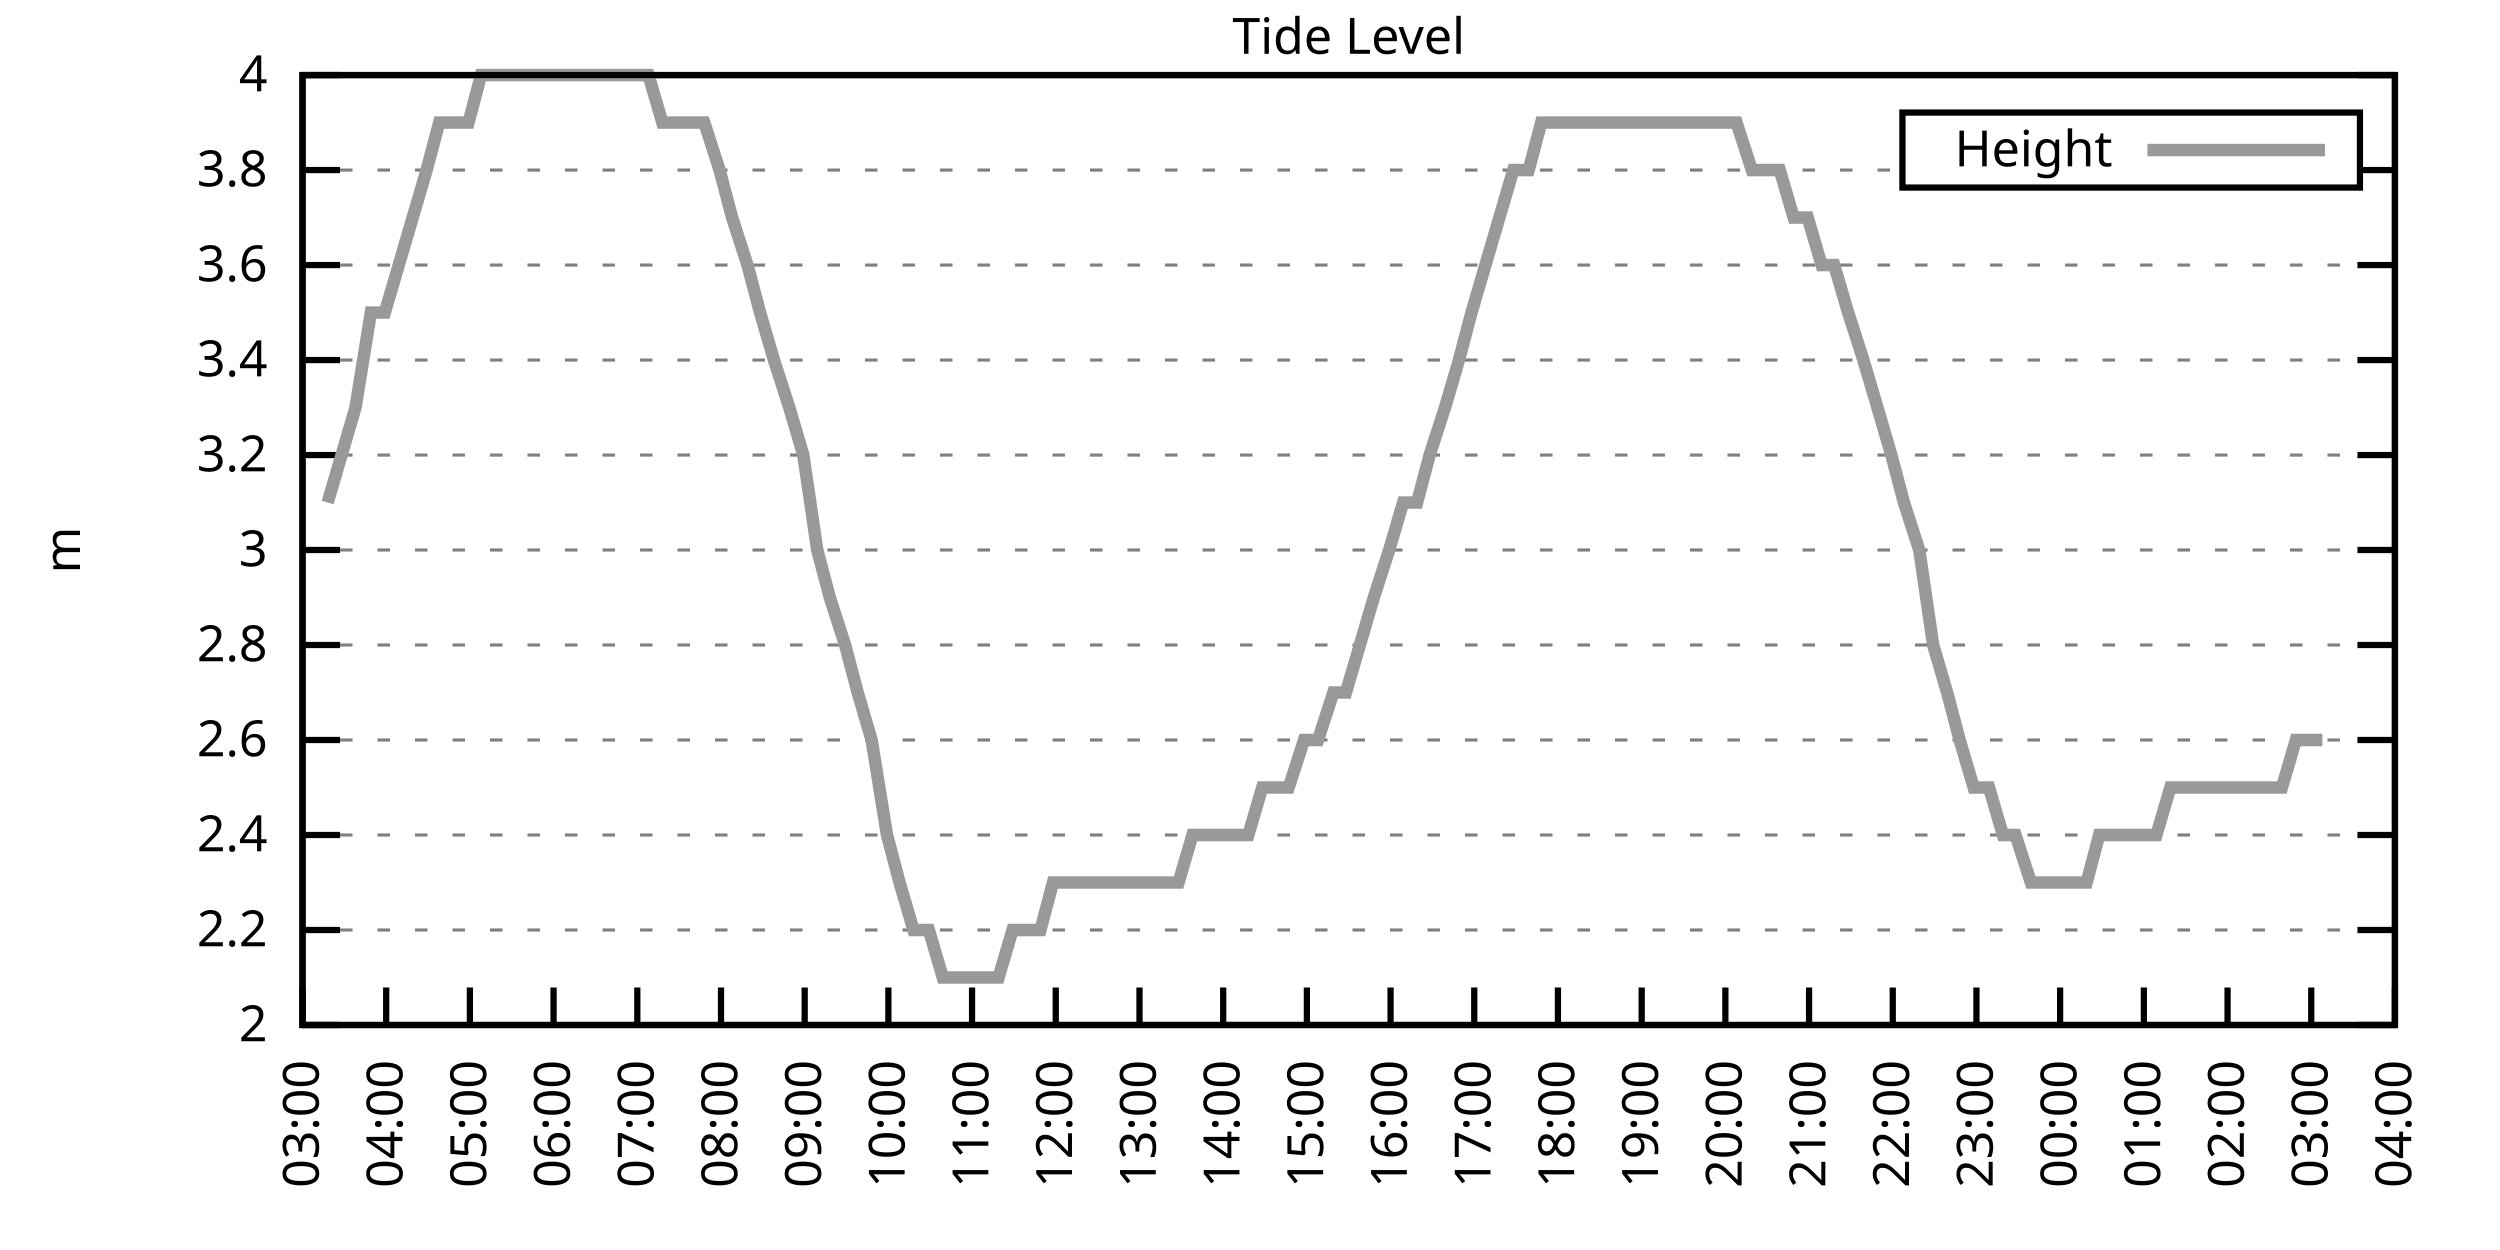
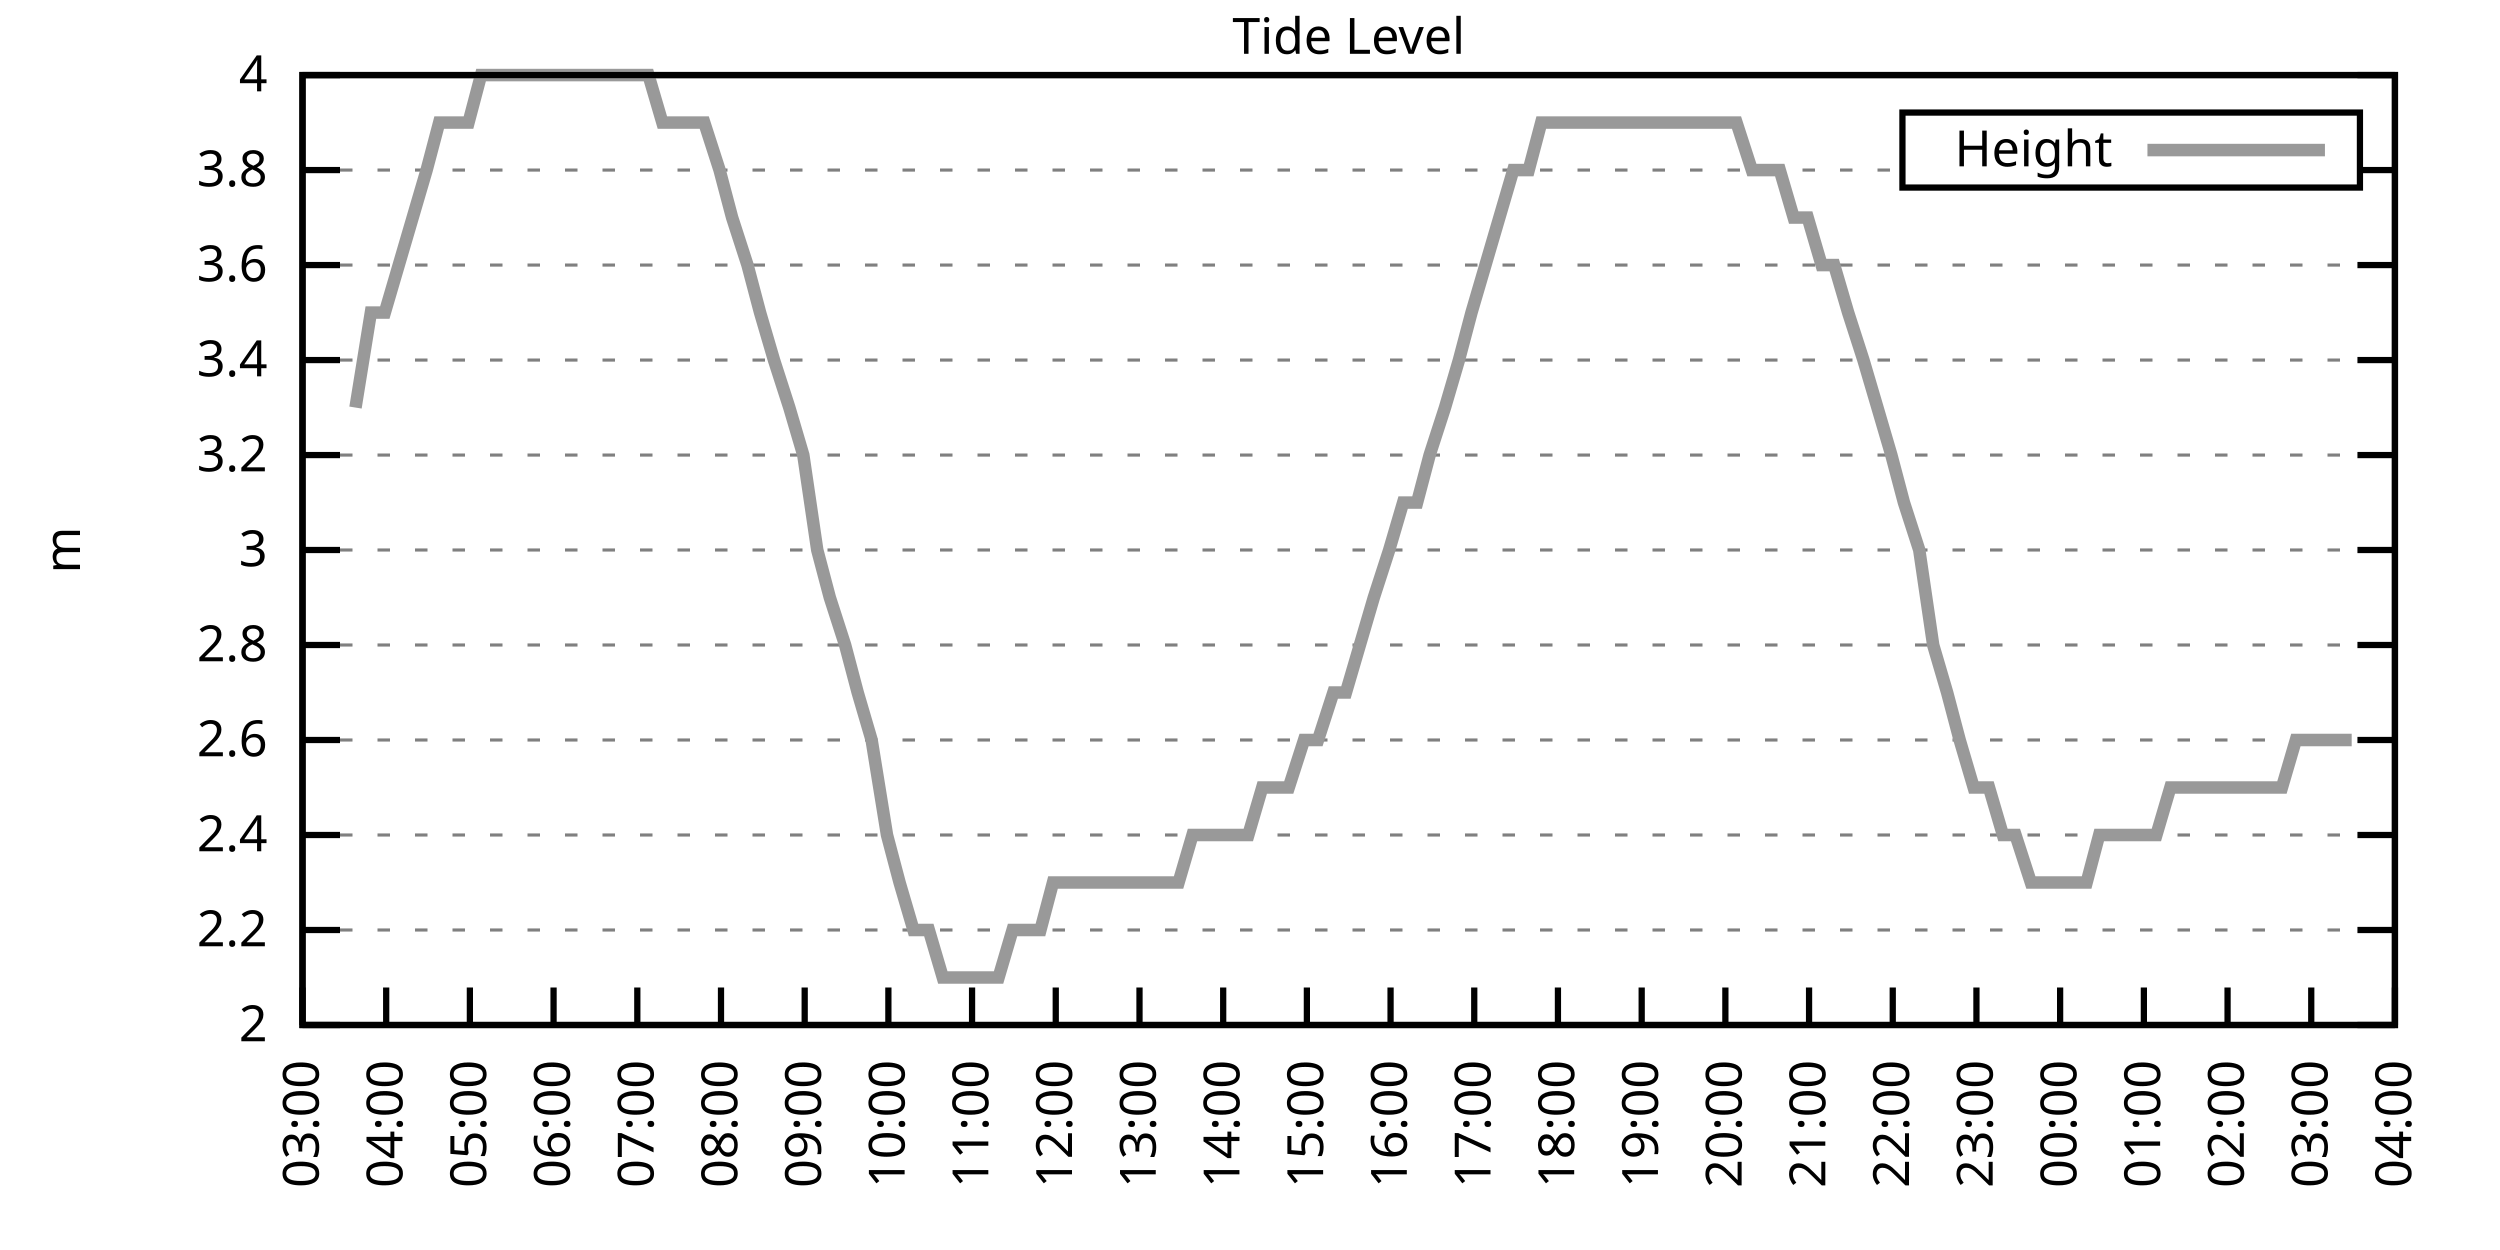
<svg xmlns="http://www.w3.org/2000/svg" xmlns:xlink="http://www.w3.org/1999/xlink" width="400" height="200" viewBox="0 0 400 200">
  <g id="gnuplot_canvas">
    <rect x="0" y="0" width="400" height="200" fill="none" />
    <defs>
      <circle id="gpDot" r="0.5" stroke-width="0.5" stroke="currentColor" />
      <path id="gpPt0" stroke-width="0.333" stroke="currentColor" d="M-1,0 h2 M0,-1 v2" />
      <path id="gpPt1" stroke-width="0.333" stroke="currentColor" d="M-1,-1 L1,1 M1,-1 L-1,1" />
      <path id="gpPt2" stroke-width="0.333" stroke="currentColor" d="M-1,0 L1,0 M0,-1 L0,1 M-1,-1 L1,1 M-1,1 L1,-1" />
      <rect id="gpPt3" stroke-width="0.333" stroke="currentColor" x="-1" y="-1" width="2" height="2" />
      <rect id="gpPt4" stroke-width="0.333" stroke="currentColor" fill="currentColor" x="-1" y="-1" width="2" height="2" />
      <circle id="gpPt5" stroke-width="0.333" stroke="currentColor" cx="0" cy="0" r="1" />
      <use xlink:href="#gpPt5" id="gpPt6" fill="currentColor" stroke="none" />
      <path id="gpPt7" stroke-width="0.333" stroke="currentColor" d="M0,-1.33 L-1.33,0.67 L1.33,0.67 z" />
      <use xlink:href="#gpPt7" id="gpPt8" fill="currentColor" stroke="none" />
      <use xlink:href="#gpPt7" id="gpPt9" stroke="currentColor" transform="rotate(180)" />
      <use xlink:href="#gpPt9" id="gpPt10" fill="currentColor" stroke="none" />
      <use xlink:href="#gpPt3" id="gpPt11" stroke="currentColor" transform="rotate(45)" />
      <use xlink:href="#gpPt11" id="gpPt12" fill="currentColor" stroke="none" />
      <path id="gpPt13" stroke-width="0.333" stroke="currentColor" d="M0,1.330 L1.265,0.411 L0.782,-1.067 L-0.782,-1.076 L-1.265,0.411 z" />
      <use xlink:href="#gpPt13" id="gpPt14" fill="currentColor" stroke="none" />
      <filter id="textbox" filterUnits="objectBoundingBox" x="0" y="0" height="1" width="1">
        <feFlood flood-color="white" flood-opacity="1" result="bgnd" />
        <feComposite in="SourceGraphic" in2="bgnd" operator="atop" />
      </filter>
      <filter id="greybox" filterUnits="objectBoundingBox" x="0" y="0" height="1" width="1">
        <feFlood flood-color="lightgrey" flood-opacity="1" result="grey" />
        <feComposite in="SourceGraphic" in2="grey" operator="atop" />
      </filter>
    </defs>
    <g fill="none" color="white" stroke="currentColor" stroke-width="1.00" stroke-linecap="butt" stroke-linejoin="miter">
</g>
    <g fill="none" color="black" stroke="currentColor" stroke-width="1.00" stroke-linecap="butt" stroke-linejoin="miter">
      <g stroke="none" shape-rendering="crispEdges">
        <polygon fill="rgb(255, 255, 255)" points="48.40,164.00 383.18,164.00 383.18,12.02 48.40,12.02 " />
      </g>
    </g>
    <g fill="none" color="black" stroke="currentColor" stroke-width="1.00" stroke-linecap="butt" stroke-linejoin="miter">
</g>
    <g fill="none" color="black" stroke="black" stroke-width="0.50" stroke-linecap="butt" stroke-linejoin="miter">
</g>
    <g fill="none" color="gray" stroke="currentColor" stroke-width="0.50" stroke-linecap="butt" stroke-linejoin="miter">
      <path stroke="gray" stroke-dasharray="2,4" class="gridline" d="M48.40,164.00 L383.19,164.00  " />
    </g>
    <g fill="none" color="gray" stroke="gray" stroke-width="1.00" stroke-linecap="butt" stroke-linejoin="miter">
</g>
    <g fill="none" color="black" stroke="currentColor" stroke-width="1.00" stroke-linecap="butt" stroke-linejoin="miter">
      <path stroke="black" d="M48.40,164.00 L54.40,164.00 M383.19,164.00 L377.19,164.00  " />
      <g transform="translate(42.80,166.60)" stroke="none" fill="black" font-family="Sans" font-size="8.00" text-anchor="end">
        <text>
          <tspan font-family="Sans"> 2</tspan>
        </text>
      </g>
    </g>
    <g fill="none" color="black" stroke="currentColor" stroke-width="1.00" stroke-linecap="butt" stroke-linejoin="miter">
</g>
    <g fill="none" color="black" stroke="black" stroke-width="0.50" stroke-linecap="butt" stroke-linejoin="miter">
</g>
    <g fill="none" color="gray" stroke="currentColor" stroke-width="0.50" stroke-linecap="butt" stroke-linejoin="miter">
      <path stroke="gray" stroke-dasharray="2,4" class="gridline" d="M48.40,148.80 L383.19,148.80  " />
    </g>
    <g fill="none" color="gray" stroke="gray" stroke-width="1.00" stroke-linecap="butt" stroke-linejoin="miter">
</g>
    <g fill="none" color="black" stroke="currentColor" stroke-width="1.00" stroke-linecap="butt" stroke-linejoin="miter">
      <path stroke="black" d="M48.40,148.80 L54.40,148.80 M383.19,148.80 L377.19,148.80  " />
      <g transform="translate(42.80,151.40)" stroke="none" fill="black" font-family="Sans" font-size="8.00" text-anchor="end">
        <text>
          <tspan font-family="Sans"> 2.2</tspan>
        </text>
      </g>
    </g>
    <g fill="none" color="black" stroke="currentColor" stroke-width="1.00" stroke-linecap="butt" stroke-linejoin="miter">
</g>
    <g fill="none" color="black" stroke="black" stroke-width="0.50" stroke-linecap="butt" stroke-linejoin="miter">
</g>
    <g fill="none" color="gray" stroke="currentColor" stroke-width="0.50" stroke-linecap="butt" stroke-linejoin="miter">
      <path stroke="gray" stroke-dasharray="2,4" class="gridline" d="M48.40,133.60 L383.19,133.60  " />
    </g>
    <g fill="none" color="gray" stroke="gray" stroke-width="1.00" stroke-linecap="butt" stroke-linejoin="miter">
</g>
    <g fill="none" color="black" stroke="currentColor" stroke-width="1.00" stroke-linecap="butt" stroke-linejoin="miter">
      <path stroke="black" d="M48.40,133.60 L54.40,133.60 M383.19,133.60 L377.19,133.60  " />
      <g transform="translate(42.80,136.20)" stroke="none" fill="black" font-family="Sans" font-size="8.00" text-anchor="end">
        <text>
          <tspan font-family="Sans"> 2.4</tspan>
        </text>
      </g>
    </g>
    <g fill="none" color="black" stroke="currentColor" stroke-width="1.00" stroke-linecap="butt" stroke-linejoin="miter">
</g>
    <g fill="none" color="black" stroke="black" stroke-width="0.50" stroke-linecap="butt" stroke-linejoin="miter">
</g>
    <g fill="none" color="gray" stroke="currentColor" stroke-width="0.50" stroke-linecap="butt" stroke-linejoin="miter">
      <path stroke="gray" stroke-dasharray="2,4" class="gridline" d="M48.40,118.40 L383.19,118.40  " />
    </g>
    <g fill="none" color="gray" stroke="gray" stroke-width="1.00" stroke-linecap="butt" stroke-linejoin="miter">
</g>
    <g fill="none" color="black" stroke="currentColor" stroke-width="1.00" stroke-linecap="butt" stroke-linejoin="miter">
      <path stroke="black" d="M48.40,118.40 L54.40,118.40 M383.19,118.40 L377.19,118.40  " />
      <g transform="translate(42.80,121.00)" stroke="none" fill="black" font-family="Sans" font-size="8.00" text-anchor="end">
        <text>
          <tspan font-family="Sans"> 2.6</tspan>
        </text>
      </g>
    </g>
    <g fill="none" color="black" stroke="currentColor" stroke-width="1.00" stroke-linecap="butt" stroke-linejoin="miter">
</g>
    <g fill="none" color="black" stroke="black" stroke-width="0.50" stroke-linecap="butt" stroke-linejoin="miter">
</g>
    <g fill="none" color="gray" stroke="currentColor" stroke-width="0.50" stroke-linecap="butt" stroke-linejoin="miter">
      <path stroke="gray" stroke-dasharray="2,4" class="gridline" d="M48.40,103.20 L383.19,103.20  " />
    </g>
    <g fill="none" color="gray" stroke="gray" stroke-width="1.00" stroke-linecap="butt" stroke-linejoin="miter">
</g>
    <g fill="none" color="black" stroke="currentColor" stroke-width="1.00" stroke-linecap="butt" stroke-linejoin="miter">
      <path stroke="black" d="M48.40,103.20 L54.40,103.20 M383.19,103.20 L377.19,103.20  " />
      <g transform="translate(42.80,105.80)" stroke="none" fill="black" font-family="Sans" font-size="8.00" text-anchor="end">
        <text>
          <tspan font-family="Sans"> 2.8</tspan>
        </text>
      </g>
    </g>
    <g fill="none" color="black" stroke="currentColor" stroke-width="1.00" stroke-linecap="butt" stroke-linejoin="miter">
</g>
    <g fill="none" color="black" stroke="black" stroke-width="0.50" stroke-linecap="butt" stroke-linejoin="miter">
</g>
    <g fill="none" color="gray" stroke="currentColor" stroke-width="0.50" stroke-linecap="butt" stroke-linejoin="miter">
      <path stroke="gray" stroke-dasharray="2,4" class="gridline" d="M48.40,88.00 L383.19,88.00  " />
    </g>
    <g fill="none" color="gray" stroke="gray" stroke-width="1.00" stroke-linecap="butt" stroke-linejoin="miter">
</g>
    <g fill="none" color="black" stroke="currentColor" stroke-width="1.00" stroke-linecap="butt" stroke-linejoin="miter">
      <path stroke="black" d="M48.40,88.00 L54.40,88.00 M383.19,88.00 L377.19,88.00  " />
      <g transform="translate(42.80,90.60)" stroke="none" fill="black" font-family="Sans" font-size="8.00" text-anchor="end">
        <text>
          <tspan font-family="Sans"> 3</tspan>
        </text>
      </g>
    </g>
    <g fill="none" color="black" stroke="currentColor" stroke-width="1.00" stroke-linecap="butt" stroke-linejoin="miter">
</g>
    <g fill="none" color="black" stroke="black" stroke-width="0.50" stroke-linecap="butt" stroke-linejoin="miter">
</g>
    <g fill="none" color="gray" stroke="currentColor" stroke-width="0.50" stroke-linecap="butt" stroke-linejoin="miter">
      <path stroke="gray" stroke-dasharray="2,4" class="gridline" d="M48.40,72.81 L383.19,72.81  " />
    </g>
    <g fill="none" color="gray" stroke="gray" stroke-width="1.00" stroke-linecap="butt" stroke-linejoin="miter">
</g>
    <g fill="none" color="black" stroke="currentColor" stroke-width="1.00" stroke-linecap="butt" stroke-linejoin="miter">
      <path stroke="black" d="M48.40,72.81 L54.40,72.81 M383.19,72.81 L377.19,72.81  " />
      <g transform="translate(42.80,75.41)" stroke="none" fill="black" font-family="Sans" font-size="8.00" text-anchor="end">
        <text>
          <tspan font-family="Sans"> 3.2</tspan>
        </text>
      </g>
    </g>
    <g fill="none" color="black" stroke="currentColor" stroke-width="1.00" stroke-linecap="butt" stroke-linejoin="miter">
</g>
    <g fill="none" color="black" stroke="black" stroke-width="0.50" stroke-linecap="butt" stroke-linejoin="miter">
</g>
    <g fill="none" color="gray" stroke="currentColor" stroke-width="0.50" stroke-linecap="butt" stroke-linejoin="miter">
      <path stroke="gray" stroke-dasharray="2,4" class="gridline" d="M48.40,57.61 L383.19,57.61  " />
    </g>
    <g fill="none" color="gray" stroke="gray" stroke-width="1.00" stroke-linecap="butt" stroke-linejoin="miter">
</g>
    <g fill="none" color="black" stroke="currentColor" stroke-width="1.00" stroke-linecap="butt" stroke-linejoin="miter">
      <path stroke="black" d="M48.40,57.61 L54.40,57.61 M383.19,57.61 L377.19,57.61  " />
      <g transform="translate(42.80,60.21)" stroke="none" fill="black" font-family="Sans" font-size="8.00" text-anchor="end">
        <text>
          <tspan font-family="Sans"> 3.4</tspan>
        </text>
      </g>
    </g>
    <g fill="none" color="black" stroke="currentColor" stroke-width="1.00" stroke-linecap="butt" stroke-linejoin="miter">
</g>
    <g fill="none" color="black" stroke="black" stroke-width="0.50" stroke-linecap="butt" stroke-linejoin="miter">
</g>
    <g fill="none" color="gray" stroke="currentColor" stroke-width="0.50" stroke-linecap="butt" stroke-linejoin="miter">
      <path stroke="gray" stroke-dasharray="2,4" class="gridline" d="M48.40,42.41 L383.19,42.41  " />
    </g>
    <g fill="none" color="gray" stroke="gray" stroke-width="1.00" stroke-linecap="butt" stroke-linejoin="miter">
</g>
    <g fill="none" color="black" stroke="currentColor" stroke-width="1.00" stroke-linecap="butt" stroke-linejoin="miter">
      <path stroke="black" d="M48.40,42.41 L54.40,42.41 M383.19,42.41 L377.19,42.41  " />
      <g transform="translate(42.80,45.01)" stroke="none" fill="black" font-family="Sans" font-size="8.00" text-anchor="end">
        <text>
          <tspan font-family="Sans"> 3.6</tspan>
        </text>
      </g>
    </g>
    <g fill="none" color="black" stroke="currentColor" stroke-width="1.00" stroke-linecap="butt" stroke-linejoin="miter">
</g>
    <g fill="none" color="black" stroke="black" stroke-width="0.50" stroke-linecap="butt" stroke-linejoin="miter">
</g>
    <g fill="none" color="gray" stroke="currentColor" stroke-width="0.50" stroke-linecap="butt" stroke-linejoin="miter">
      <path stroke="gray" stroke-dasharray="2,4" class="gridline" d="M48.40,27.21 L304.39,27.21 M377.59,27.21 L383.19,27.21  " />
    </g>
    <g fill="none" color="gray" stroke="gray" stroke-width="1.00" stroke-linecap="butt" stroke-linejoin="miter">
</g>
    <g fill="none" color="black" stroke="currentColor" stroke-width="1.00" stroke-linecap="butt" stroke-linejoin="miter">
      <path stroke="black" d="M48.40,27.21 L54.40,27.21 M383.19,27.21 L377.19,27.21  " />
      <g transform="translate(42.80,29.81)" stroke="none" fill="black" font-family="Sans" font-size="8.00" text-anchor="end">
        <text>
          <tspan font-family="Sans"> 3.8</tspan>
        </text>
      </g>
    </g>
    <g fill="none" color="black" stroke="currentColor" stroke-width="1.00" stroke-linecap="butt" stroke-linejoin="miter">
</g>
    <g fill="none" color="black" stroke="black" stroke-width="0.50" stroke-linecap="butt" stroke-linejoin="miter">
</g>
    <g fill="none" color="gray" stroke="currentColor" stroke-width="0.50" stroke-linecap="butt" stroke-linejoin="miter">
      <path stroke="gray" stroke-dasharray="2,4" class="gridline" d="M48.40,12.01 L383.19,12.01  " />
    </g>
    <g fill="none" color="gray" stroke="gray" stroke-width="1.00" stroke-linecap="butt" stroke-linejoin="miter">
</g>
    <g fill="none" color="black" stroke="currentColor" stroke-width="1.00" stroke-linecap="butt" stroke-linejoin="miter">
      <path stroke="black" d="M48.40,12.01 L54.40,12.01 M383.19,12.01 L377.19,12.01  " />
      <g transform="translate(42.80,14.61)" stroke="none" fill="black" font-family="Sans" font-size="8.00" text-anchor="end">
        <text>
          <tspan font-family="Sans"> 4</tspan>
        </text>
      </g>
    </g>
    <g fill="none" color="black" stroke="currentColor" stroke-width="1.00" stroke-linecap="butt" stroke-linejoin="miter">
      <path stroke="black" d="M48.40,164.00 L48.40,158.00  " />
      <g transform="translate(51.00,169.60) rotate(270.00)" stroke="none" fill="black" font-family="Sans" font-size="8.00" text-anchor="end">
        <text>
          <tspan font-family="Sans">03:00</tspan>
        </text>
      </g>
    </g>
    <g fill="none" color="black" stroke="currentColor" stroke-width="1.00" stroke-linecap="butt" stroke-linejoin="miter">
      <path stroke="black" d="M61.79,164.00 L61.79,158.00  " />
      <g transform="translate(64.39,169.60) rotate(270.00)" stroke="none" fill="black" font-family="Sans" font-size="8.00" text-anchor="end">
        <text>
          <tspan font-family="Sans">04:00</tspan>
        </text>
      </g>
    </g>
    <g fill="none" color="black" stroke="currentColor" stroke-width="1.00" stroke-linecap="butt" stroke-linejoin="miter">
      <path stroke="black" d="M75.18,164.00 L75.18,158.00  " />
      <g transform="translate(77.78,169.60) rotate(270.00)" stroke="none" fill="black" font-family="Sans" font-size="8.00" text-anchor="end">
        <text>
          <tspan font-family="Sans">05:00</tspan>
        </text>
      </g>
    </g>
    <g fill="none" color="black" stroke="currentColor" stroke-width="1.00" stroke-linecap="butt" stroke-linejoin="miter">
      <path stroke="black" d="M88.57,164.00 L88.57,158.00  " />
      <g transform="translate(91.17,169.60) rotate(270.00)" stroke="none" fill="black" font-family="Sans" font-size="8.00" text-anchor="end">
        <text>
          <tspan font-family="Sans">06:00</tspan>
        </text>
      </g>
    </g>
    <g fill="none" color="black" stroke="currentColor" stroke-width="1.00" stroke-linecap="butt" stroke-linejoin="miter">
      <path stroke="black" d="M101.97,164.00 L101.97,158.00  " />
      <g transform="translate(104.57,169.60) rotate(270.00)" stroke="none" fill="black" font-family="Sans" font-size="8.00" text-anchor="end">
        <text>
          <tspan font-family="Sans">07:00</tspan>
        </text>
      </g>
    </g>
    <g fill="none" color="black" stroke="currentColor" stroke-width="1.00" stroke-linecap="butt" stroke-linejoin="miter">
      <path stroke="black" d="M115.36,164.00 L115.36,158.00  " />
      <g transform="translate(117.96,169.60) rotate(270.00)" stroke="none" fill="black" font-family="Sans" font-size="8.00" text-anchor="end">
        <text>
          <tspan font-family="Sans">08:00</tspan>
        </text>
      </g>
    </g>
    <g fill="none" color="black" stroke="currentColor" stroke-width="1.00" stroke-linecap="butt" stroke-linejoin="miter">
      <path stroke="black" d="M128.75,164.00 L128.75,158.00  " />
      <g transform="translate(131.35,169.60) rotate(270.00)" stroke="none" fill="black" font-family="Sans" font-size="8.00" text-anchor="end">
        <text>
          <tspan font-family="Sans">09:00</tspan>
        </text>
      </g>
    </g>
    <g fill="none" color="black" stroke="currentColor" stroke-width="1.00" stroke-linecap="butt" stroke-linejoin="miter">
      <path stroke="black" d="M142.14,164.00 L142.14,158.00  " />
      <g transform="translate(144.74,169.60) rotate(270.00)" stroke="none" fill="black" font-family="Sans" font-size="8.00" text-anchor="end">
        <text>
          <tspan font-family="Sans">10:00</tspan>
        </text>
      </g>
    </g>
    <g fill="none" color="black" stroke="currentColor" stroke-width="1.00" stroke-linecap="butt" stroke-linejoin="miter">
      <path stroke="black" d="M155.53,164.00 L155.53,158.00  " />
      <g transform="translate(158.13,169.60) rotate(270.00)" stroke="none" fill="black" font-family="Sans" font-size="8.00" text-anchor="end">
        <text>
          <tspan font-family="Sans">11:00</tspan>
        </text>
      </g>
    </g>
    <g fill="none" color="black" stroke="currentColor" stroke-width="1.00" stroke-linecap="butt" stroke-linejoin="miter">
      <path stroke="black" d="M168.92,164.00 L168.92,158.00  " />
      <g transform="translate(171.52,169.60) rotate(270.00)" stroke="none" fill="black" font-family="Sans" font-size="8.00" text-anchor="end">
        <text>
          <tspan font-family="Sans">12:00</tspan>
        </text>
      </g>
    </g>
    <g fill="none" color="black" stroke="currentColor" stroke-width="1.00" stroke-linecap="butt" stroke-linejoin="miter">
      <path stroke="black" d="M182.32,164.00 L182.32,158.00  " />
      <g transform="translate(184.92,169.60) rotate(270.00)" stroke="none" fill="black" font-family="Sans" font-size="8.00" text-anchor="end">
        <text>
          <tspan font-family="Sans">13:00</tspan>
        </text>
      </g>
    </g>
    <g fill="none" color="black" stroke="currentColor" stroke-width="1.00" stroke-linecap="butt" stroke-linejoin="miter">
      <path stroke="black" d="M195.71,164.00 L195.71,158.00  " />
      <g transform="translate(198.31,169.60) rotate(270.00)" stroke="none" fill="black" font-family="Sans" font-size="8.00" text-anchor="end">
        <text>
          <tspan font-family="Sans">14:00</tspan>
        </text>
      </g>
    </g>
    <g fill="none" color="black" stroke="currentColor" stroke-width="1.00" stroke-linecap="butt" stroke-linejoin="miter">
      <path stroke="black" d="M209.10,164.00 L209.10,158.00  " />
      <g transform="translate(211.70,169.60) rotate(270.00)" stroke="none" fill="black" font-family="Sans" font-size="8.00" text-anchor="end">
        <text>
          <tspan font-family="Sans">15:00</tspan>
        </text>
      </g>
    </g>
    <g fill="none" color="black" stroke="currentColor" stroke-width="1.00" stroke-linecap="butt" stroke-linejoin="miter">
      <path stroke="black" d="M222.49,164.00 L222.49,158.00  " />
      <g transform="translate(225.09,169.60) rotate(270.00)" stroke="none" fill="black" font-family="Sans" font-size="8.00" text-anchor="end">
        <text>
          <tspan font-family="Sans">16:00</tspan>
        </text>
      </g>
    </g>
    <g fill="none" color="black" stroke="currentColor" stroke-width="1.00" stroke-linecap="butt" stroke-linejoin="miter">
      <path stroke="black" d="M235.88,164.00 L235.88,158.00  " />
      <g transform="translate(238.48,169.60) rotate(270.00)" stroke="none" fill="black" font-family="Sans" font-size="8.00" text-anchor="end">
        <text>
          <tspan font-family="Sans">17:00</tspan>
        </text>
      </g>
    </g>
    <g fill="none" color="black" stroke="currentColor" stroke-width="1.00" stroke-linecap="butt" stroke-linejoin="miter">
      <path stroke="black" d="M249.27,164.00 L249.27,158.00  " />
      <g transform="translate(251.87,169.60) rotate(270.00)" stroke="none" fill="black" font-family="Sans" font-size="8.00" text-anchor="end">
        <text>
          <tspan font-family="Sans">18:00</tspan>
        </text>
      </g>
    </g>
    <g fill="none" color="black" stroke="currentColor" stroke-width="1.00" stroke-linecap="butt" stroke-linejoin="miter">
      <path stroke="black" d="M262.67,164.00 L262.67,158.00  " />
      <g transform="translate(265.27,169.60) rotate(270.00)" stroke="none" fill="black" font-family="Sans" font-size="8.00" text-anchor="end">
        <text>
          <tspan font-family="Sans">19:00</tspan>
        </text>
      </g>
    </g>
    <g fill="none" color="black" stroke="currentColor" stroke-width="1.00" stroke-linecap="butt" stroke-linejoin="miter">
      <path stroke="black" d="M276.06,164.00 L276.06,158.00  " />
      <g transform="translate(278.66,169.60) rotate(270.00)" stroke="none" fill="black" font-family="Sans" font-size="8.00" text-anchor="end">
        <text>
          <tspan font-family="Sans">20:00</tspan>
        </text>
      </g>
    </g>
    <g fill="none" color="black" stroke="currentColor" stroke-width="1.00" stroke-linecap="butt" stroke-linejoin="miter">
      <path stroke="black" d="M289.45,164.00 L289.45,158.00  " />
      <g transform="translate(292.05,169.60) rotate(270.00)" stroke="none" fill="black" font-family="Sans" font-size="8.00" text-anchor="end">
        <text>
          <tspan font-family="Sans">21:00</tspan>
        </text>
      </g>
    </g>
    <g fill="none" color="black" stroke="currentColor" stroke-width="1.00" stroke-linecap="butt" stroke-linejoin="miter">
      <path stroke="black" d="M302.84,164.00 L302.84,158.00  " />
      <g transform="translate(305.44,169.60) rotate(270.00)" stroke="none" fill="black" font-family="Sans" font-size="8.00" text-anchor="end">
        <text>
          <tspan font-family="Sans">22:00</tspan>
        </text>
      </g>
    </g>
    <g fill="none" color="black" stroke="currentColor" stroke-width="1.00" stroke-linecap="butt" stroke-linejoin="miter">
      <path stroke="black" d="M316.23,164.00 L316.23,158.00  " />
      <g transform="translate(318.83,169.60) rotate(270.00)" stroke="none" fill="black" font-family="Sans" font-size="8.00" text-anchor="end">
        <text>
          <tspan font-family="Sans">23:00</tspan>
        </text>
      </g>
    </g>
    <g fill="none" color="black" stroke="currentColor" stroke-width="1.00" stroke-linecap="butt" stroke-linejoin="miter">
      <path stroke="black" d="M329.62,164.00 L329.62,158.00  " />
      <g transform="translate(332.22,169.60) rotate(270.00)" stroke="none" fill="black" font-family="Sans" font-size="8.00" text-anchor="end">
        <text>
          <tspan font-family="Sans">00:00</tspan>
        </text>
      </g>
    </g>
    <g fill="none" color="black" stroke="currentColor" stroke-width="1.00" stroke-linecap="butt" stroke-linejoin="miter">
      <path stroke="black" d="M343.02,164.00 L343.02,158.00  " />
      <g transform="translate(345.62,169.60) rotate(270.00)" stroke="none" fill="black" font-family="Sans" font-size="8.00" text-anchor="end">
        <text>
          <tspan font-family="Sans">01:00</tspan>
        </text>
      </g>
    </g>
    <g fill="none" color="black" stroke="currentColor" stroke-width="1.00" stroke-linecap="butt" stroke-linejoin="miter">
      <path stroke="black" d="M356.41,164.00 L356.41,158.00  " />
      <g transform="translate(359.01,169.60) rotate(270.00)" stroke="none" fill="black" font-family="Sans" font-size="8.00" text-anchor="end">
        <text>
          <tspan font-family="Sans">02:00</tspan>
        </text>
      </g>
    </g>
    <g fill="none" color="black" stroke="currentColor" stroke-width="1.00" stroke-linecap="butt" stroke-linejoin="miter">
      <path stroke="black" d="M369.80,164.00 L369.80,158.00  " />
      <g transform="translate(372.40,169.60) rotate(270.00)" stroke="none" fill="black" font-family="Sans" font-size="8.00" text-anchor="end">
        <text>
          <tspan font-family="Sans">03:00</tspan>
        </text>
      </g>
    </g>
    <g fill="none" color="black" stroke="currentColor" stroke-width="1.00" stroke-linecap="butt" stroke-linejoin="miter">
      <path stroke="black" d="M383.19,164.00 L383.19,158.00  " />
      <g transform="translate(385.79,169.60) rotate(270.00)" stroke="none" fill="black" font-family="Sans" font-size="8.00" text-anchor="end">
        <text>
          <tspan font-family="Sans">04:00</tspan>
        </text>
      </g>
    </g>
    <g fill="none" color="black" stroke="currentColor" stroke-width="1.00" stroke-linecap="butt" stroke-linejoin="miter">
</g>
    <g fill="none" color="black" stroke="currentColor" stroke-width="1.00" stroke-linecap="butt" stroke-linejoin="miter">
      <path stroke="black" d="M48.40,12.01 L48.40,164.00 L383.19,164.00 L383.19,12.01 L48.40,12.01 Z  " />
    </g>
    <g fill="none" color="black" stroke="currentColor" stroke-width="1.00" stroke-linecap="butt" stroke-linejoin="miter">
</g>
    <g fill="none" color="black" stroke="currentColor" stroke-width="1.00" stroke-linecap="butt" stroke-linejoin="miter">
      <path stroke="black" d="M304.39,30.01 L304.39,18.01 L377.59,18.01 L377.59,30.01 L304.39,30.01 Z  " />
    </g>
    <g id="Tide_level_plot_1">
      <g fill="none" color="white" stroke="black" stroke-width="2.00" stroke-linecap="butt" stroke-linejoin="miter">
</g>
      <g fill="none" color="black" stroke="currentColor" stroke-width="2.00" stroke-linecap="butt" stroke-linejoin="miter">
        <g transform="translate(337.99,26.61)" stroke="none" fill="black" font-family="Sans" font-size="8.00" text-anchor="end">
          <text>
            <tspan font-family="Sans">Height</tspan>
          </text>
        </g>
      </g>
      <g fill="none" color="black" stroke="currentColor" stroke-width="2.00" stroke-linecap="butt" stroke-linejoin="miter">
-         <path stroke="rgb(153, 153, 153)" d="M343.59,24.01 L371.99,24.01 M52.42,80.41 L54.65,72.81 L56.88,65.21 L59.34,50.01 L61.57,50.01 L63.80,42.41   L66.03,34.81 L68.26,27.21 L70.27,19.61 L72.73,19.61 L74.96,19.61 L76.97,12.01 L79.42,12.01 L81.66,12.01   L83.89,12.01 L86.12,12.01 L88.13,12.01 L90.36,12.01 L92.59,12.01 L95.05,12.01 L97.06,12.01 L99.51,12.01   L101.52,12.01 L103.75,12.01 L105.98,19.61 L108.22,19.61 L110.45,19.61 L112.68,19.61 L115.13,27.21 L117.14,34.81   L119.60,42.41 L121.61,50.01 L123.84,57.61 L126.29,65.21 L128.53,72.81 L130.76,88.00 L132.77,95.60 L135.22,103.20   L137.23,110.80 L139.46,118.40 L141.92,133.60 L143.93,141.20 L146.16,148.80 L148.61,148.80 L150.85,156.40 L153.08,156.40   L155.31,156.40 L157.32,156.40 L159.77,156.40 L162.01,148.80 L164.24,148.80 L166.47,148.80 L168.48,141.20 L170.71,141.20   L173.17,141.20 L175.40,141.20 L177.41,141.20 L179.86,141.20 L182.09,141.20 L184.32,141.20 L186.56,141.20 L188.57,141.20   L190.80,133.60 L193.25,133.60 L195.26,133.60 L197.72,133.60 L199.73,133.60 L201.96,126.00 L204.41,126.00 L206.20,126.00   L208.65,118.40 L210.88,118.40 L213.34,110.80 L215.35,110.80 L217.58,103.20 L219.81,95.60 L222.27,88.00 L224.50,80.41   L226.73,80.41 L228.74,72.81 L231.20,65.21 L233.43,57.61 L235.44,50.01 L237.67,42.41 L239.90,34.81 L242.13,27.21   L244.59,27.21 L246.60,19.61 L249.05,19.61 L251.28,19.61 L253.51,19.61 L255.75,19.61 L257.76,19.61 L259.99,19.61   L262.22,19.61 L264.45,19.61 L266.91,19.61 L268.92,19.61 L271.37,19.61 L273.60,19.61 L275.83,19.61 L277.84,19.61   L280.30,27.21 L282.31,27.21 L284.76,27.21 L286.99,34.81 L289.23,34.81 L291.46,42.41 L293.47,42.41 L295.70,50.01   L298.15,57.61 L300.39,65.21 L302.62,72.81 L304.63,80.41 L307.08,88.00 L309.31,103.20 L311.54,110.80 L313.55,118.40   L315.79,126.00 L318.24,126.00 L320.47,133.60 L322.48,133.60 L324.94,141.20 L327.17,141.20 L329.40,141.20 L331.63,141.20   L333.86,141.20 L335.87,133.60 L338.10,133.60 L340.34,133.60 L342.57,133.60 L345.02,133.60 L347.26,126.00 L349.49,126.00   L351.50,126.00 L353.73,126.00 L355.96,126.00 L358.42,126.00 L360.65,126.00 L362.88,126.00 L365.11,126.00 L367.34,118.40   L369.58,118.40 L371.58,118.40  " />
+         <path stroke="rgb(153, 153, 153)" d="M343.59,24.01 L371.99,24.01 M56.88,65.21 L59.34,50.01 L61.57,50.01 L63.80,42.41 L66.03,34.81 L68.26,27.21   L70.27,19.61 L72.73,19.61 L74.96,19.61 L76.97,12.01 L79.42,12.01 L81.66,12.01 L83.89,12.01 L86.12,12.01   L88.13,12.01 L90.36,12.01 L92.59,12.01 L95.05,12.01 L97.06,12.01 L99.51,12.01 L101.52,12.01 L103.75,12.01   L105.98,19.61 L108.22,19.61 L110.45,19.61 L112.68,19.61 L115.13,27.21 L117.14,34.81 L119.60,42.41 L121.61,50.01   L123.84,57.61 L126.29,65.21 L128.53,72.81 L130.76,88.00 L132.77,95.60 L135.22,103.20 L137.23,110.80 L139.46,118.40   L141.92,133.60 L143.93,141.20 L146.16,148.80 L148.61,148.80 L150.85,156.40 L153.08,156.40 L155.31,156.40 L157.32,156.40   L159.77,156.40 L162.01,148.80 L164.24,148.80 L166.47,148.80 L168.48,141.20 L170.71,141.20 L173.17,141.20 L175.40,141.20   L177.41,141.20 L179.86,141.20 L182.09,141.20 L184.32,141.20 L186.56,141.20 L188.57,141.20 L190.80,133.60 L193.25,133.60   L195.26,133.60 L197.72,133.60 L199.73,133.60 L201.96,126.00 L204.41,126.00 L206.20,126.00 L208.65,118.40 L210.88,118.40   L213.34,110.80 L215.35,110.80 L217.58,103.20 L219.81,95.60 L222.27,88.00 L224.50,80.41 L226.73,80.41 L228.74,72.81   L231.20,65.21 L233.43,57.61 L235.44,50.01 L237.67,42.41 L239.90,34.81 L242.13,27.21 L244.59,27.21 L246.60,19.61   L249.05,19.61 L251.28,19.61 L253.51,19.61 L255.75,19.61 L257.76,19.61 L259.99,19.61 L262.22,19.61 L264.45,19.61   L266.91,19.61 L268.92,19.61 L271.37,19.61 L273.60,19.61 L275.83,19.61 L277.84,19.61 L280.30,27.21 L282.31,27.21   L284.76,27.21 L286.99,34.81 L289.23,34.81 L291.46,42.41 L293.47,42.41 L295.70,50.01 L298.15,57.61 L300.39,65.21   L302.62,72.81 L304.63,80.41 L307.08,88.00 L309.31,103.20 L311.54,110.80 L313.55,118.40 L315.79,126.00 L318.24,126.00   L320.47,133.60 L322.48,133.60 L324.94,141.20 L327.17,141.20 L329.40,141.20 L331.63,141.20 L333.86,141.20 L335.87,133.60   L338.10,133.60 L340.34,133.60 L342.57,133.60 L345.02,133.60 L347.26,126.00 L349.49,126.00 L351.50,126.00 L353.73,126.00   L355.96,126.00 L358.42,126.00 L360.65,126.00 L362.88,126.00 L365.11,126.00 L367.34,118.40 L369.58,118.40 L371.58,118.40   L374.04,118.40 L376.27,118.40  " />
      </g>
    </g>
    <g fill="none" color="black" stroke="currentColor" stroke-width="2.00" stroke-linecap="butt" stroke-linejoin="miter">
</g>
    <g fill="none" color="black" stroke="black" stroke-width="1.00" stroke-linecap="butt" stroke-linejoin="miter">
</g>
    <g fill="none" color="black" stroke="currentColor" stroke-width="1.00" stroke-linecap="butt" stroke-linejoin="miter">
      <path stroke="black" d="M48.40,12.01 L48.40,164.00 L383.19,164.00 L383.19,12.01 L48.40,12.01 Z  " />
      <g transform="translate(12.80,88.01) rotate(270.00)" stroke="none" fill="black" font-family="Sans" font-size="8.00" text-anchor="middle">
        <text>
          <tspan font-family="Sans">m</tspan>
        </text>
      </g>
    </g>
    <g fill="none" color="black" stroke="currentColor" stroke-width="1.00" stroke-linecap="butt" stroke-linejoin="miter">
</g>
    <g fill="none" color="black" stroke="currentColor" stroke-width="1.00" stroke-linecap="butt" stroke-linejoin="miter">
      <g transform="translate(215.79,8.61)" stroke="none" fill="black" font-family="Sans" font-size="8.00" text-anchor="middle">
        <text>
          <tspan font-family="Sans">Tide Level</tspan>
        </text>
      </g>
    </g>
    <g fill="none" color="black" stroke="currentColor" stroke-width="1.00" stroke-linecap="butt" stroke-linejoin="miter">
</g>
  </g>
</svg>
